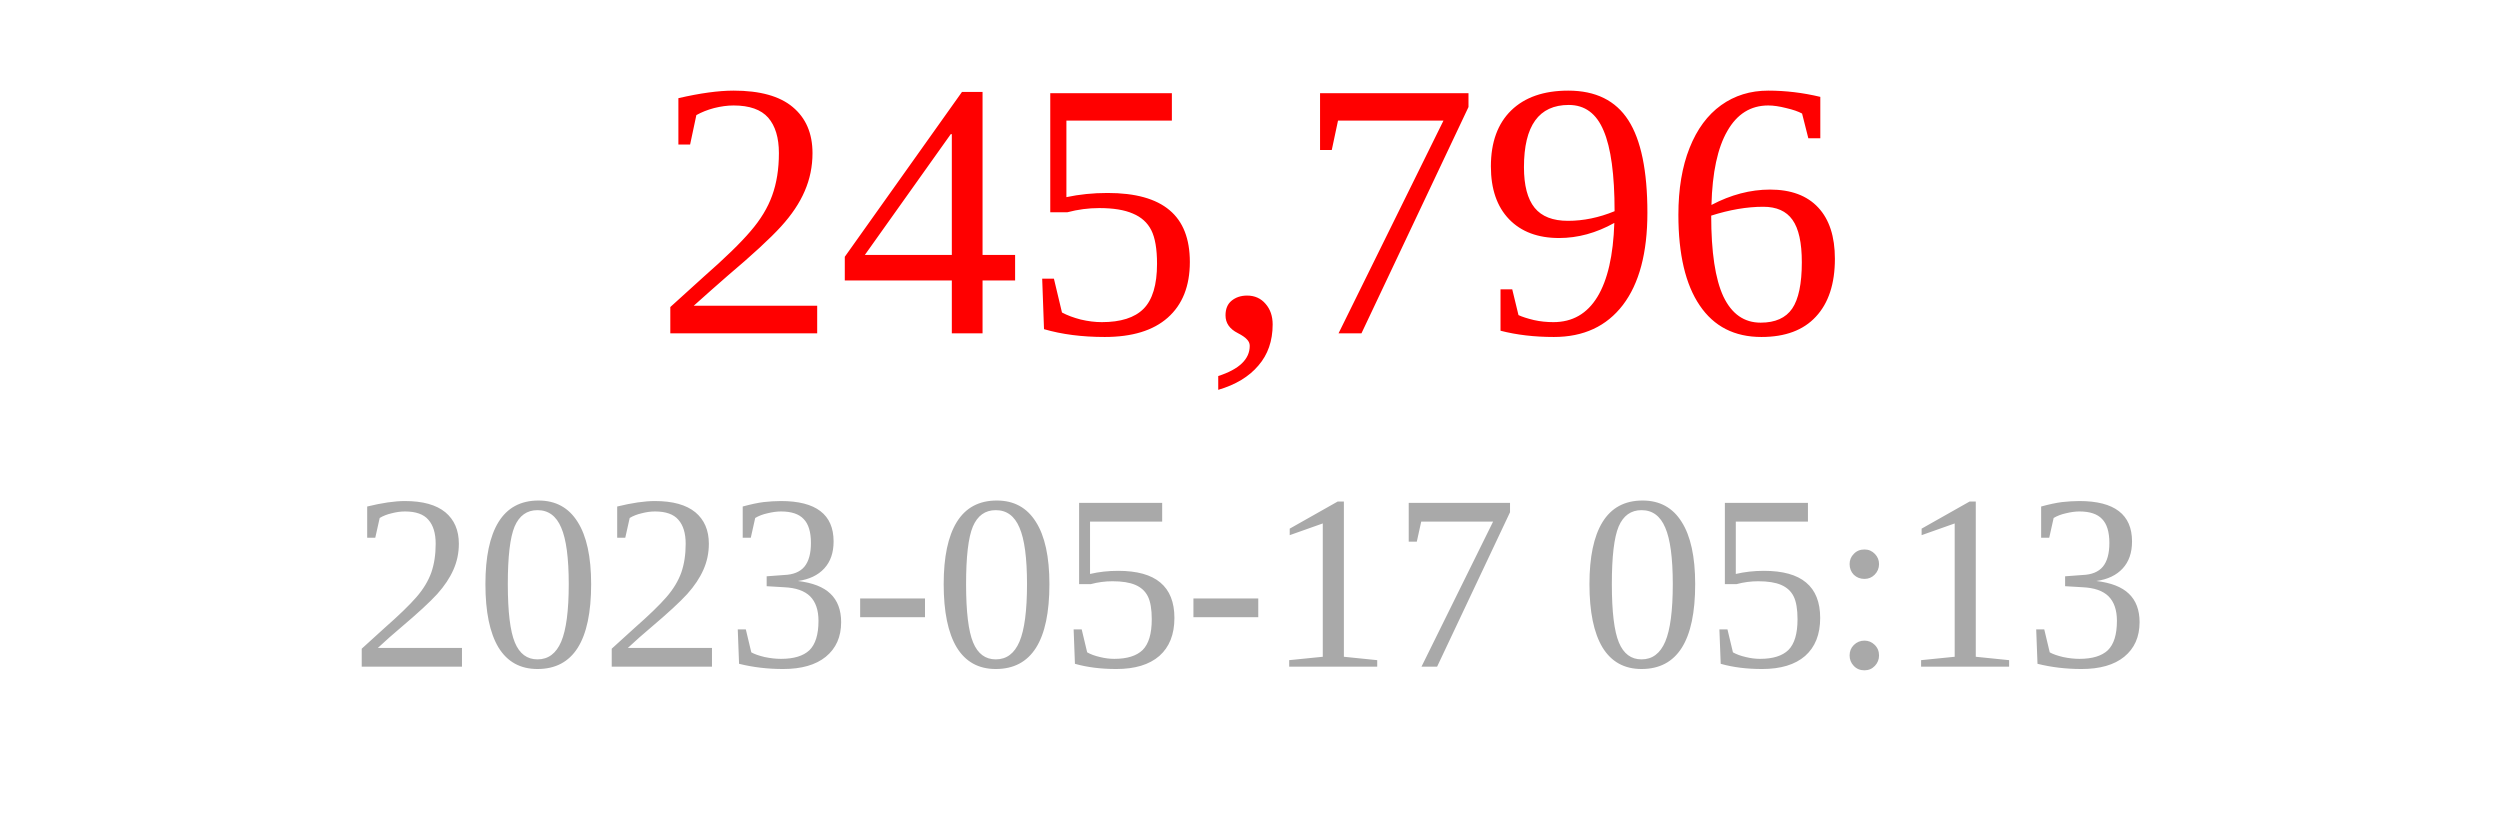
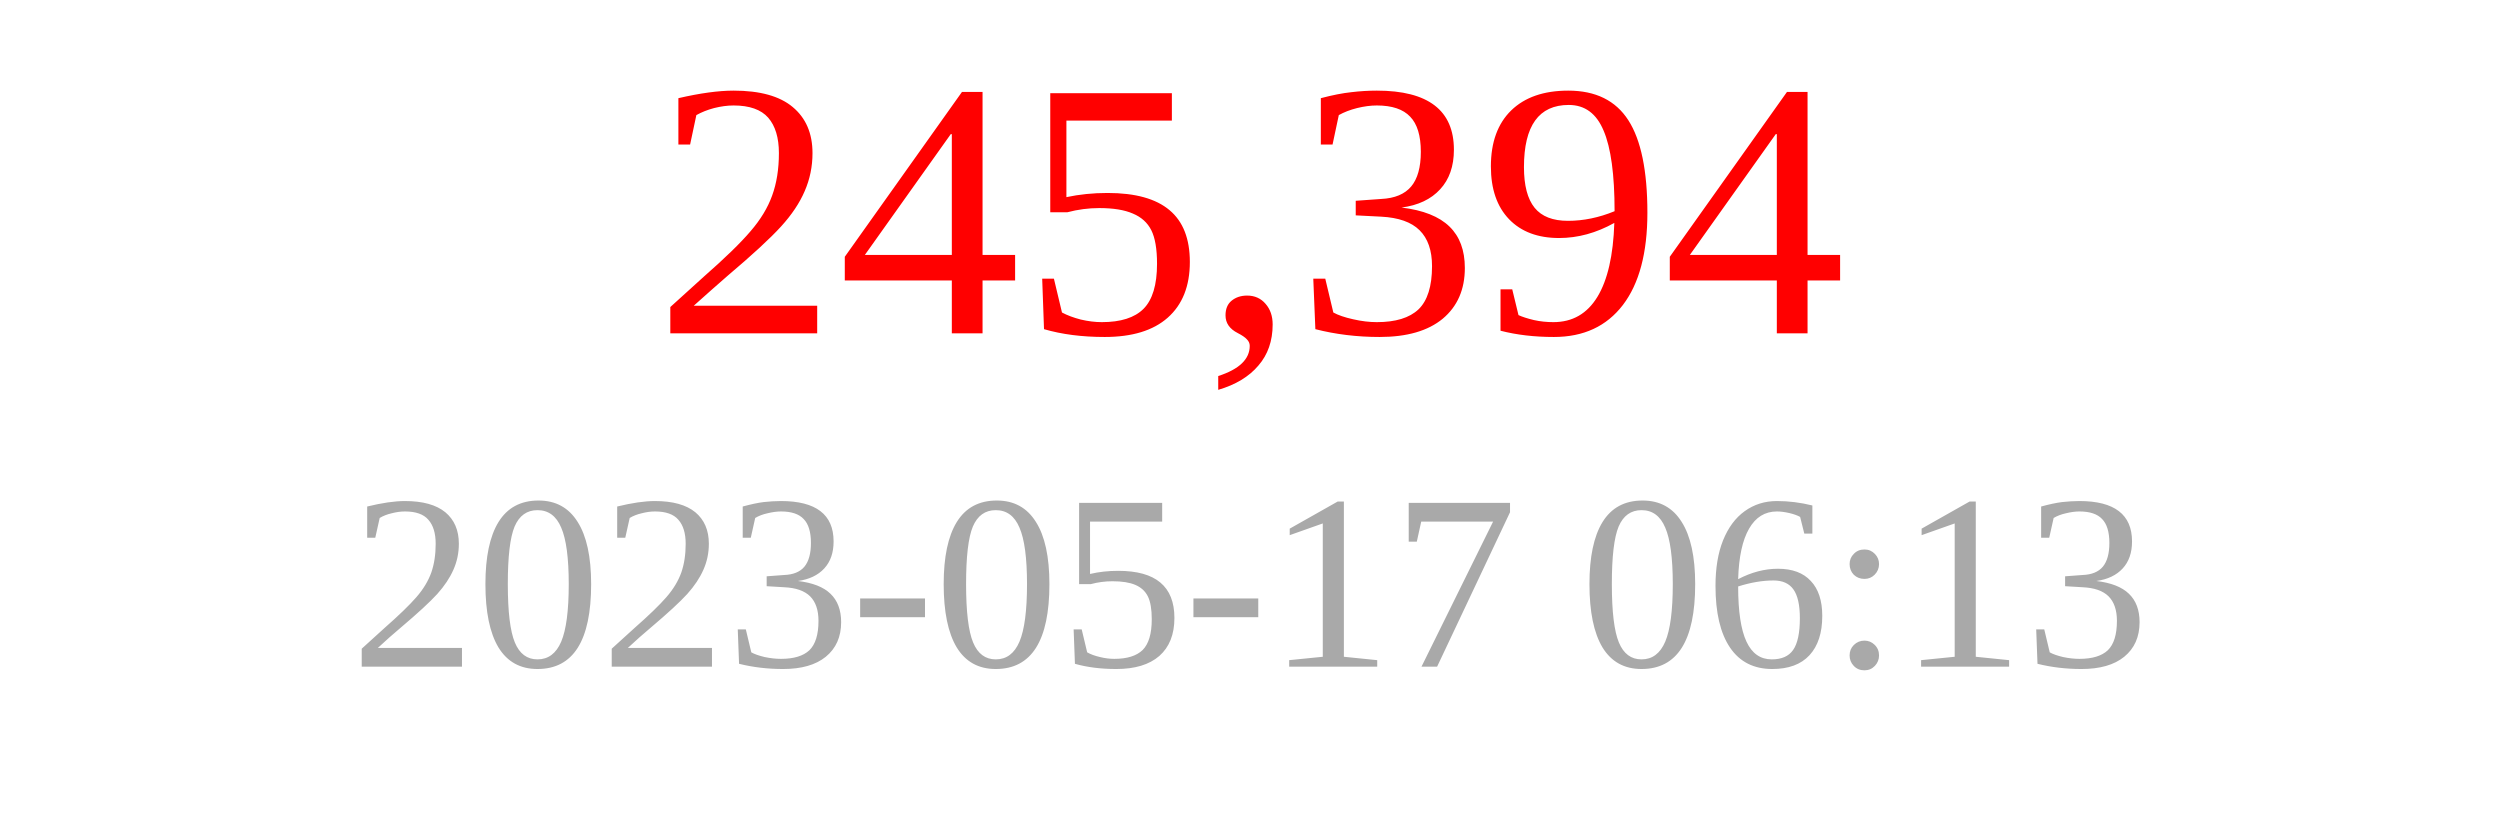
<svg xmlns="http://www.w3.org/2000/svg" width="150" height="50">
-   <text x="75" y="20" font-size="22" fill="red" text-anchor="middle">245,796</text>
-   <text x="75" y="40" font-size="15" fill="darkgray" text-anchor="middle">2023-05-17 05:13</text>
+   <text x="75" y="20" font-size="22" fill="red" text-anchor="middle">245,394</text>
+   <text x="75" y="40" font-size="15" fill="darkgray" text-anchor="middle">2023-05-17 06:13</text>
</svg>
